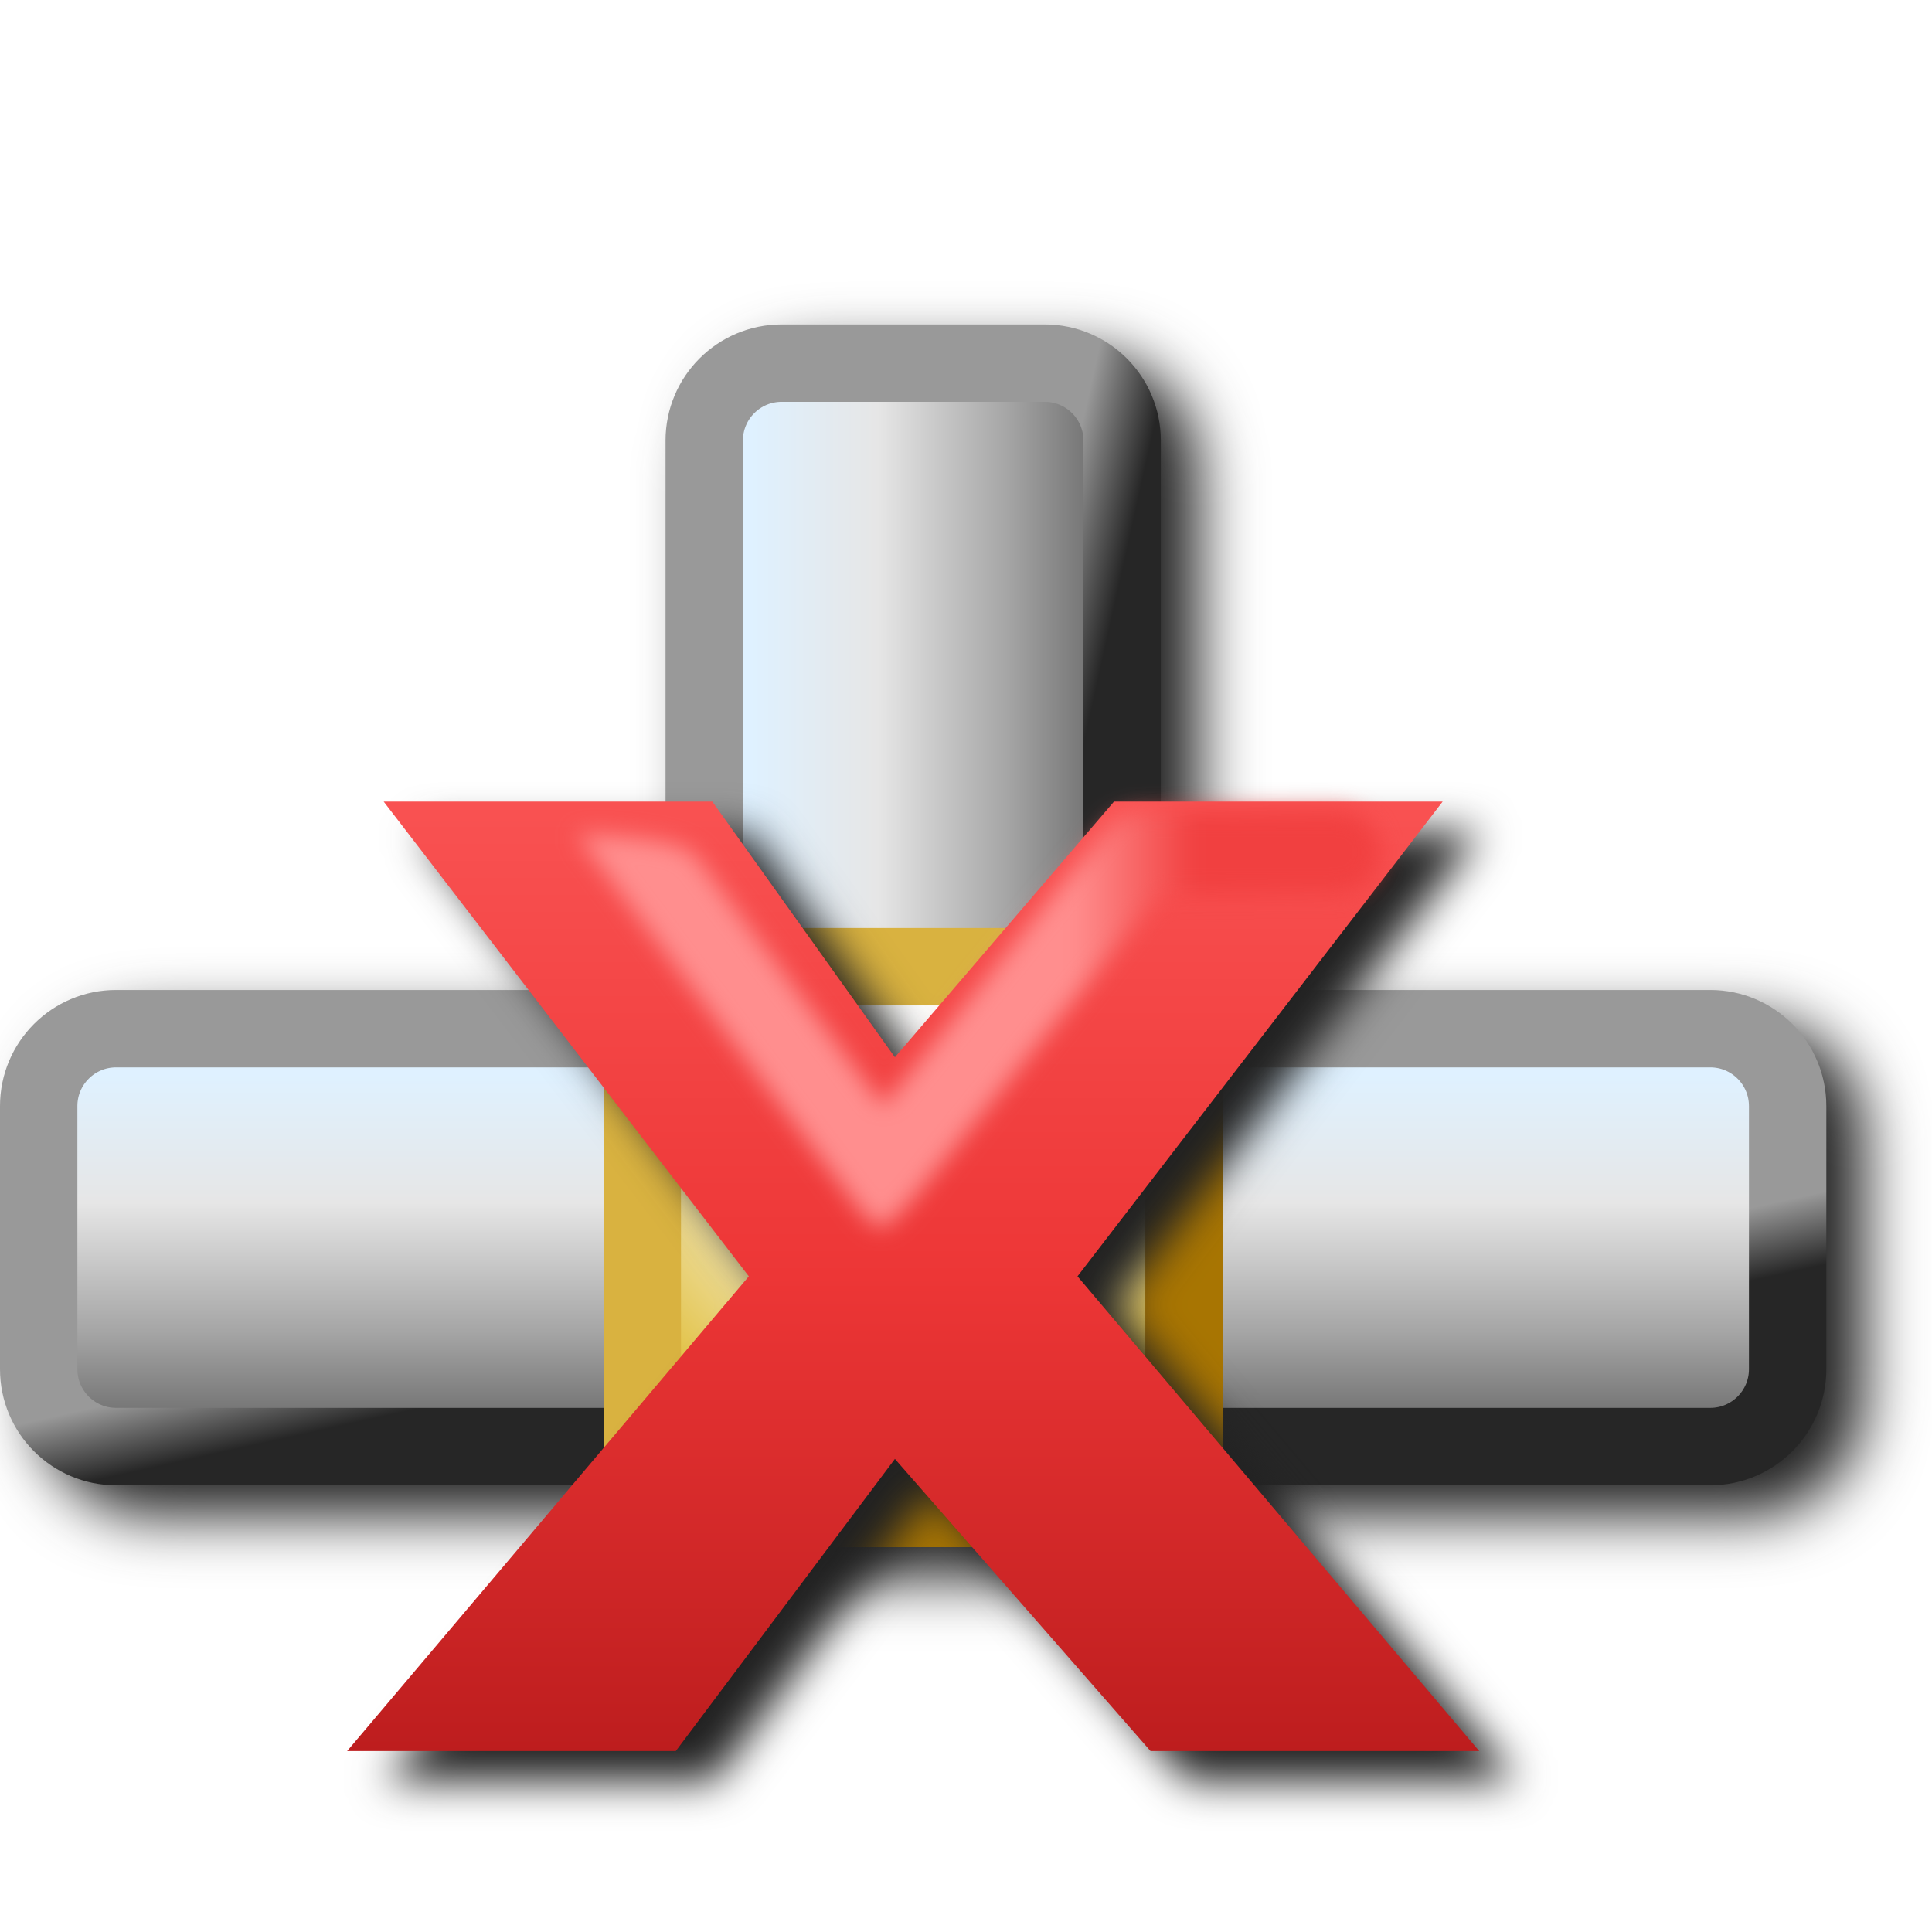
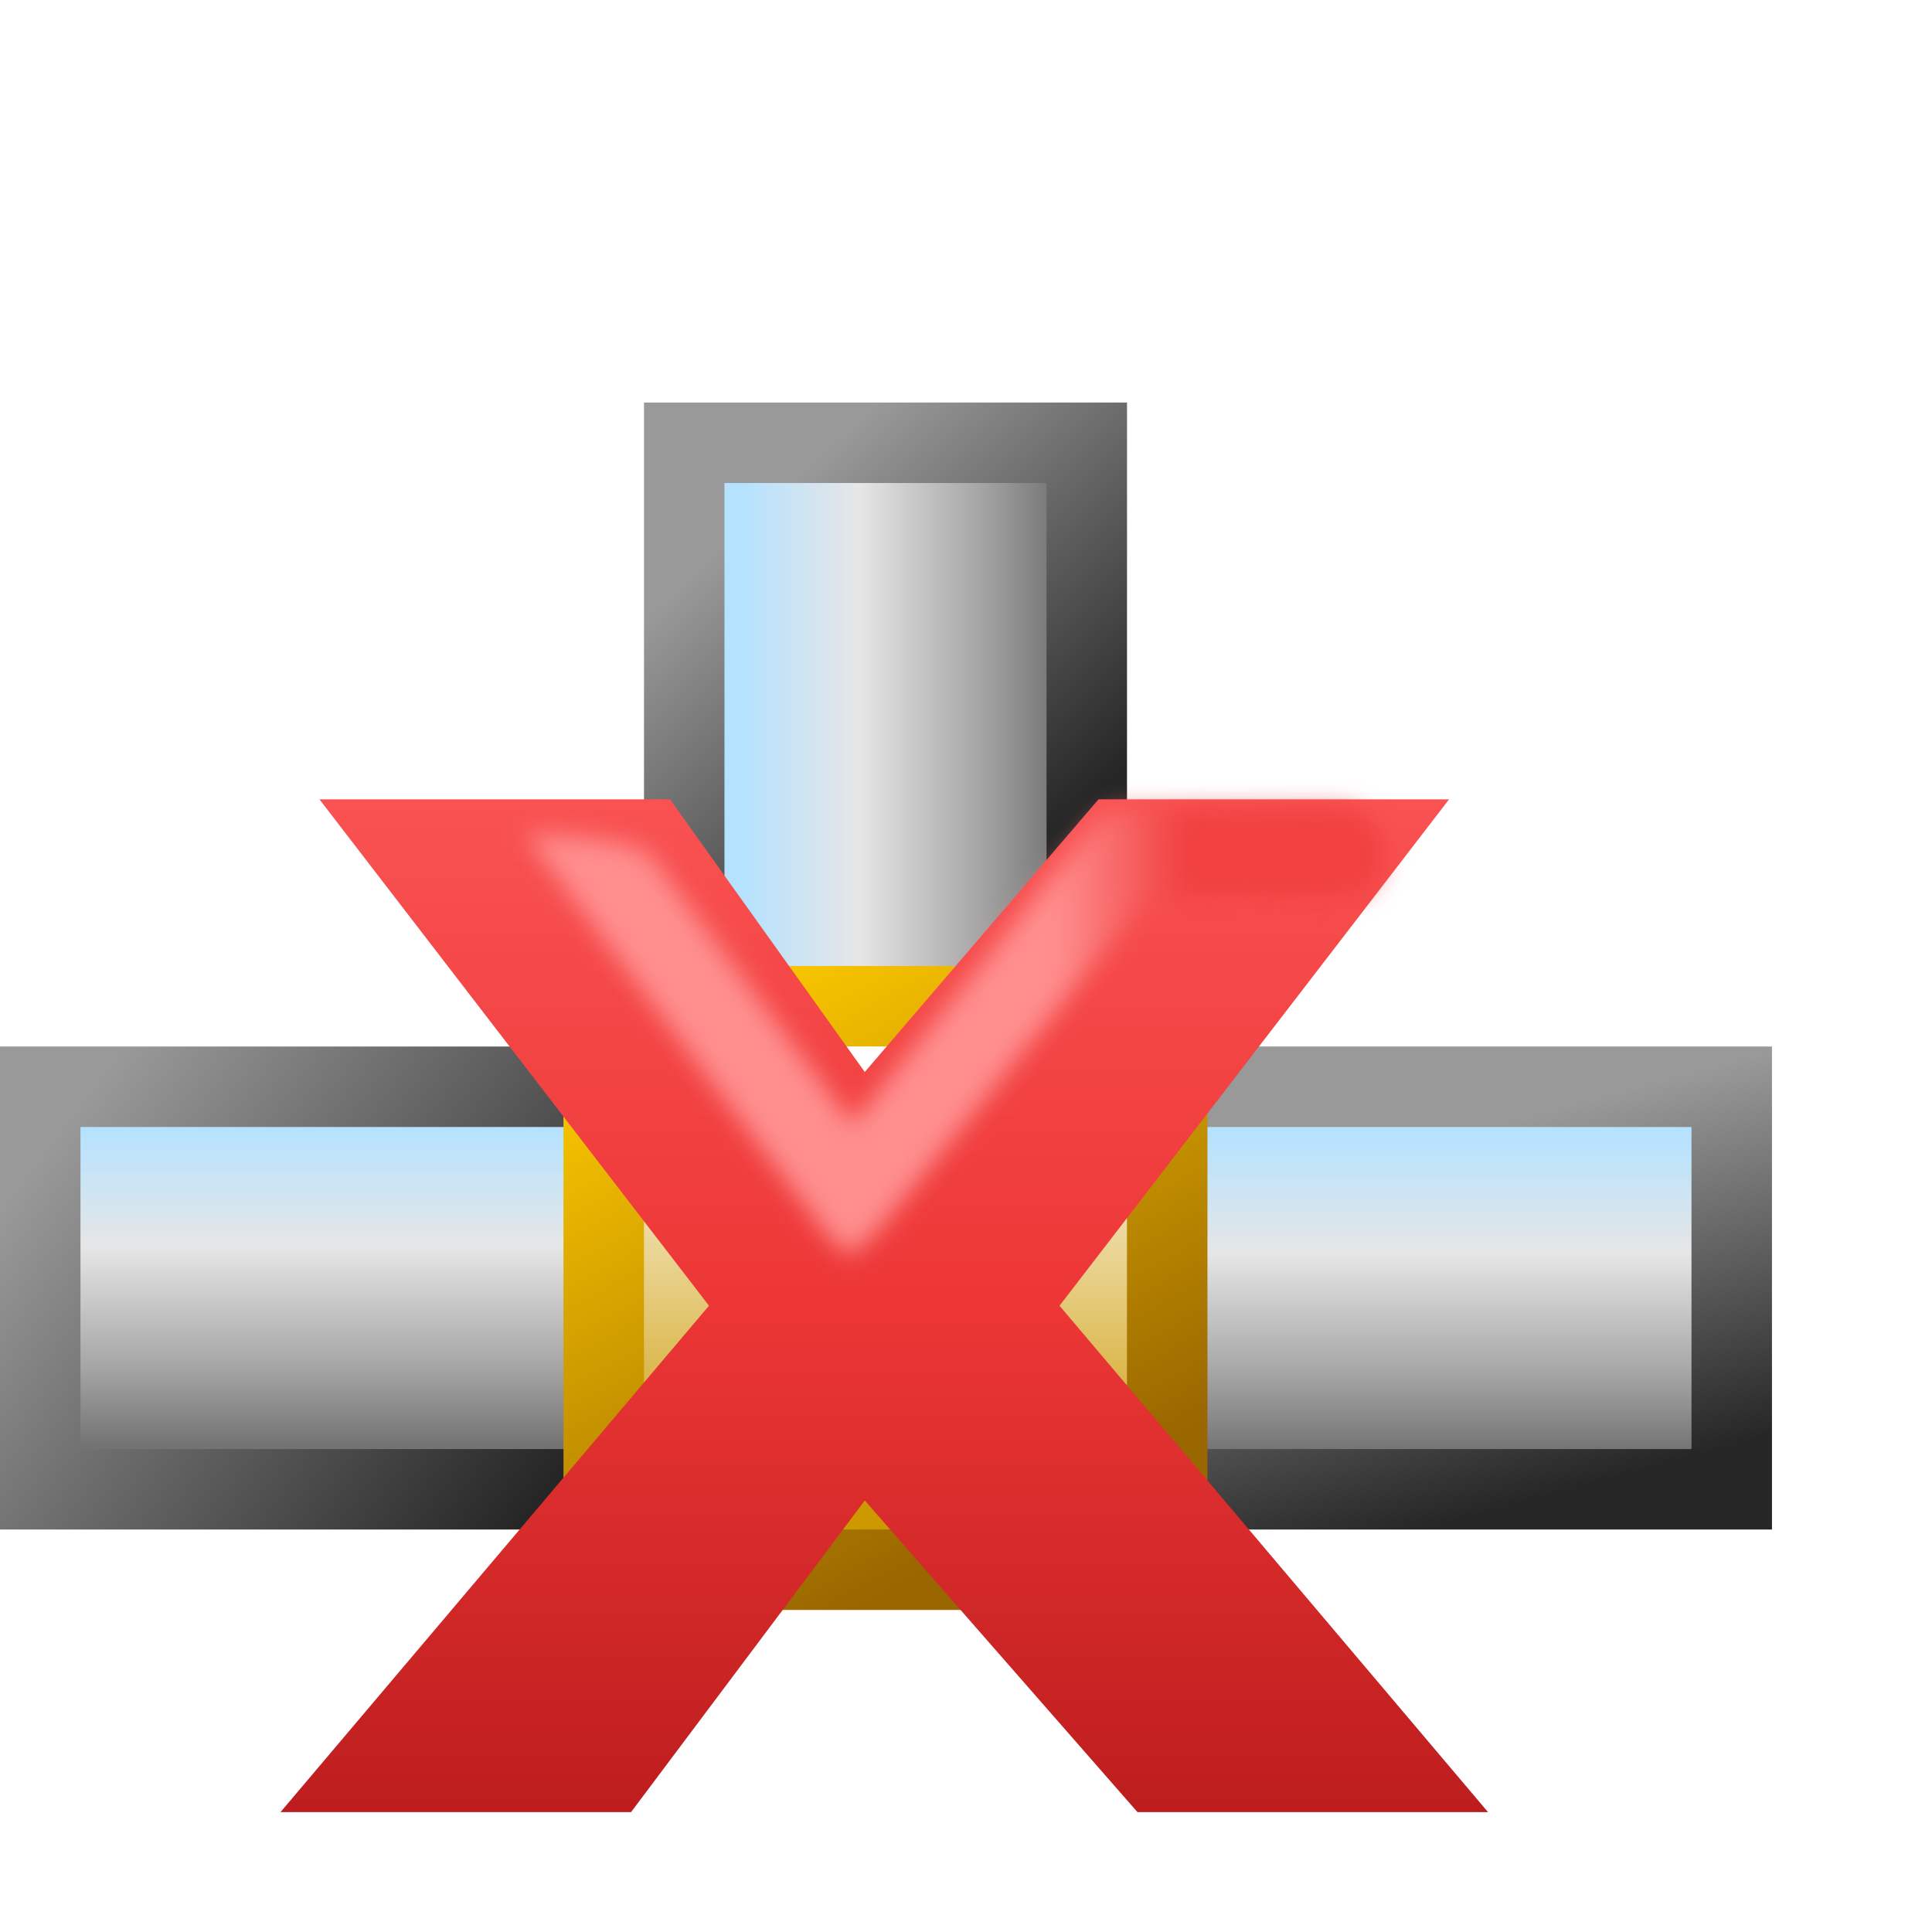
- <svg xmlns="http://www.w3.org/2000/svg" xmlns:xlink="http://www.w3.org/1999/xlink" id="svg8" version="1.1" viewBox="0 0 256 256" height="256" width="256">
+ <svg xmlns="http://www.w3.org/2000/svg" xmlns:xlink="http://www.w3.org/1999/xlink" id="svg8" version="1.1" viewBox="0 0 48 48" height="48" width="48">
  <defs id="defs2">
-     <linearGradient id="linearGradient1030">
-       <stop style="stop-color:#ff8e8e;stop-opacity:1" offset="0" id="stop1026" />
-       <stop style="stop-color:#f14040;stop-opacity:1" offset="1" id="stop1028" />
+     <linearGradient xlink:href="#linearGradient6" id="linearGradient1" gradientUnits="userSpaceOnUse" x1="-62.932" y1="18.5" x2="-62.932" y2="14.5" />
+     <linearGradient id="linearGradient6">
+       <stop id="stop3" offset="0" style="stop-color:#737373;stop-opacity:1" />
+       <stop style="stop-color:#a6a6a6;stop-opacity:1" offset="0.25" id="stop4" />
+       <stop id="stop5" offset="0.625" style="stop-color:#e6e6e6;stop-opacity:1" />
+       <stop id="stop6" offset="1" style="stop-color:#b4e2ff;stop-opacity:1" />
    </linearGradient>
+     <linearGradient xlink:href="#linearGradient1476" id="linearGradient9332" x1="-66.465" y1="14.274" x2="-60.441" y2="18.836" gradientUnits="userSpaceOnUse" gradientTransform="translate(-0.0114583)" />
+     <linearGradient id="linearGradient1476">
+       <stop style="stop-color:#999999;stop-opacity:1" offset="0" id="stop1472" />
+       <stop style="stop-color:#262626;stop-opacity:1" offset="1" id="stop1474" />
+     </linearGradient>
+     <linearGradient xlink:href="#linearGradient1476" id="linearGradient8944" x1="-61.571" y1="14.336" x2="-60.356" y2="18.82" gradientUnits="userSpaceOnUse" gradientTransform="translate(-0.0114583)" />
+     <linearGradient xlink:href="#linearGradient1476" id="linearGradient1478" x1="-65.284" y1="14.13" x2="-61.315" y2="17.826" gradientUnits="userSpaceOnUse" gradientTransform="translate(-0.3437456,-0.1947878)" />
+     <linearGradient xlink:href="#linearGradient1471" id="linearGradient1473" x1="-57.834" y1="10.325" x2="-57.834" y2="4.779" gradientUnits="userSpaceOnUse" gradientTransform="translate(16.5,8.488541)" />
+     <linearGradient id="linearGradient1471">
+       <stop style="stop-color:#cc9900;stop-opacity:1" offset="0" id="stop1467" />
+       <stop style="stop-color:#ffffff;stop-opacity:1" offset="1" id="stop1469" />
+     </linearGradient>
+     <linearGradient xlink:href="#linearGradient10309" id="linearGradient10311" x1="-44.864" y1="12.511" x2="-41.082" y2="19.57" gradientUnits="userSpaceOnUse" />
+     <linearGradient id="linearGradient10309">
+       <stop style="stop-color:#ffcc00;stop-opacity:1" offset="0" id="stop10305" />
+       <stop style="stop-color:#996600;stop-opacity:1" offset="1" id="stop10307" />
+     </linearGradient>
+     <linearGradient xlink:href="#linearGradient6" id="linearGradient2" gradientUnits="userSpaceOnUse" x1="-62.932" y1="18.5" x2="-62.932" y2="14.5" />
+     <linearGradient xlink:href="#linearGradient6" id="linearGradient3" gradientUnits="userSpaceOnUse" x1="-62.932" y1="18.5" x2="-62.932" y2="14.5" />
+     <linearGradient xlink:href="#linearGradient1616" id="linearGradient1959" gradientUnits="userSpaceOnUse" gradientTransform="matrix(-5.33,0,0,5.33,-73.35389,0.2899986)" x1="-39.932" y1="33" x2="-39.932" y2="46" />
    <linearGradient id="linearGradient1616">
      <stop id="stop1612" offset="0" style="stop-color:#f95252;stop-opacity:1" />
      <stop style="stop-color:#ed3636;stop-opacity:1" offset="0.5" id="stop1624" />
      <stop id="stop1614" offset="1" style="stop-color:#bd1d1e;stop-opacity:1" />
    </linearGradient>
-     <linearGradient id="linearGradient1070">
-       <stop style="stop-color:#737373;stop-opacity:1" offset="0" id="stop1066" />
-       <stop id="stop1072" offset="0.25" style="stop-color:#a6a6a6;stop-opacity:1" />
-       <stop style="stop-color:#e6e6e6;stop-opacity:1" offset="0.625" id="stop1074" />
-       <stop style="stop-color:#dff1ff;stop-opacity:1" offset="1" id="stop1068" />
+     <linearGradient xlink:href="#linearGradient1030" id="linearGradient1961" gradientUnits="userSpaceOnUse" gradientTransform="matrix(5.33,0,0,5.33,370.9793,0.29)" x1="-40.972" y1="33.492" x2="-39.338" y2="33.492" />
+     <linearGradient id="linearGradient1030">
+       <stop style="stop-color:#ff8e8e;stop-opacity:1" offset="0" id="stop1026" />
+       <stop style="stop-color:#f14040;stop-opacity:1" offset="1" id="stop1028" />
    </linearGradient>
-     <linearGradient id="linearGradient1172">
-       <stop id="stop1168" offset="0" style="stop-color:#262626;stop-opacity:1" />
-       <stop id="stop1170" offset="1" style="stop-color:#999999;stop-opacity:1" />
-     </linearGradient>
-     <linearGradient id="linearGradient1471">
-       <stop id="stop1467" offset="0" style="stop-color:#ffffff;stop-opacity:1" />
-       <stop style="stop-color:#f5eed4;stop-opacity:1" offset="0.5" id="stop1156" />
-       <stop id="stop1469" offset="1" style="stop-color:#deb929;stop-opacity:1" />
-     </linearGradient>
-     <linearGradient xlink:href="#linearGradient1070" id="linearGradient1224-7-2-5" gradientUnits="userSpaceOnUse" gradientTransform="matrix(2.050848,0,0,2.050848,-21.64728,-337.7204)" x1="98.568" y1="241" x2="98.568" y2="219" />
-     <linearGradient xlink:href="#linearGradient1172" id="linearGradient1226-8-9-9" gradientUnits="userSpaceOnUse" gradientTransform="matrix(2.050848,0,0,2.050848,93.20016,-419.7543)" x1="46.568" y1="269" x2="45.568" y2="264.5" />
-     <linearGradient y2="219" x2="98.568" y1="241" x1="98.568" gradientTransform="matrix(2.050848,0,0,2.050848,64.10686,-322.983)" gradientUnits="userSpaceOnUse" id="linearGradient1224-2-7" xlink:href="#linearGradient1070" />
-     <linearGradient y2="264.5" x2="45.568" y1="269" x1="46.568" gradientTransform="matrix(2.050848,0,0,2.050848,178.9543,-405.0169)" gradientUnits="userSpaceOnUse" id="linearGradient1226-3-1" xlink:href="#linearGradient1172" />
-     <linearGradient xlink:href="#linearGradient1070" id="linearGradient1224-6-7-1" gradientUnits="userSpaceOnUse" gradientTransform="matrix(2.050848,0,0,2.050848,-36.38456,-322.983)" x1="98.568" y1="241" x2="98.568" y2="219" />
-     <linearGradient xlink:href="#linearGradient1172" id="linearGradient1226-2-5-5" gradientUnits="userSpaceOnUse" gradientTransform="matrix(2.050848,0,0,2.050848,78.46288,-405.0169)" x1="46.568" y1="269" x2="45.568" y2="264.5" />
-     <radialGradient xlink:href="#linearGradient1471" id="radialGradient1154-2-9-9" cx="-41.516" cy="13.263" fx="-41.516" fy="13.263" r="3.506" gradientUnits="userSpaceOnUse" gradientTransform="matrix(-5.2785903e-8,1.665626,-1.396977,-2.3244629e-8,-23.11863,82.29756)" />
-     <linearGradient xlink:href="#linearGradient1616" id="linearGradient1959" gradientUnits="userSpaceOnUse" gradientTransform="matrix(-5.33,0,0,5.33,-73.35389,0.2899986)" x1="-39.932" y1="33" x2="-39.932" y2="46" />
-     <linearGradient xlink:href="#linearGradient1030" id="linearGradient1961" gradientUnits="userSpaceOnUse" gradientTransform="matrix(5.33,0,0,5.33,370.9793,0.29)" x1="-40.972" y1="33.492" x2="-39.338" y2="33.492" />
-     <filter style="color-interpolation-filters:sRGB" id="filter2064" x="-0.04" width="1.08" y="-0.06" height="1.12">
-       <feGaussianBlur stdDeviation="4.04" id="feGaussianBlur2066" />
-     </filter>
-     <filter height="1.105" y="-0.053" width="1.088" x="-0.044" id="filter1022" style="color-interpolation-filters:sRGB">
-       <feGaussianBlur id="feGaussianBlur1024" stdDeviation="2.758" />
-     </filter>
    <filter height="1.134" y="-0.067" width="1.069" x="-0.035" id="filter1044" style="color-interpolation-filters:sRGB">
      <feGaussianBlur id="feGaussianBlur1046" stdDeviation="0.847" />
    </filter>
  </defs>
  <g transform="translate(-12.56771)" id="layer1">
-     <g transform="translate(0,11.96801)" id="g1015">
-       <path d="m 121.136,35.023 c -8.433,0 -15.383,6.95 -15.383,15.383 v 64.602 h -8.203 v 8.203 H 32.949 c -8.433,0 -15.381,6.948 -15.381,15.381 v 34.865 c 0,8.433 6.948,15.381 15.381,15.381 H 97.55 v 2.051 5.127 1.025 h 5.127 76.908 v -8.203 h 64.602 c 8.433,0 15.381,-6.948 15.381,-15.381 v -34.865 c 0,-8.433 -6.948,-15.381 -15.381,-15.381 h -64.602 v -8.203 h -5.127 -3.078 V 50.406 c 0,-8.433 -6.948,-15.383 -15.381,-15.383 z" style="color:#000000;font-style:normal;font-variant:normal;font-weight:normal;font-stretch:normal;font-size:medium;line-height:normal;font-family:sans-serif;font-variant-ligatures:normal;font-variant-position:normal;font-variant-caps:normal;font-variant-numeric:normal;font-variant-alternates:normal;font-variant-east-asian:normal;font-feature-settings:normal;font-variation-settings:normal;text-indent:0;text-align:start;text-decoration:none;text-decoration-line:none;text-decoration-style:solid;text-decoration-color:#000000;letter-spacing:normal;word-spacing:normal;text-transform:none;writing-mode:lr-tb;direction:ltr;text-orientation:mixed;dominant-baseline:auto;baseline-shift:baseline;text-anchor:start;white-space:normal;shape-padding:0;shape-margin:0;inline-size:0;clip-rule:nonzero;display:inline;overflow:visible;visibility:visible;isolation:auto;mix-blend-mode:normal;color-interpolation:sRGB;color-interpolation-filters:linearRGB;solid-color:#000000;solid-opacity:1;vector-effect:none;fill:#212121;fill-opacity:1;fill-rule:evenodd;stroke:none;stroke-width:10.254;stroke-linecap:round;stroke-linejoin:round;stroke-miterlimit:4;stroke-dasharray:none;stroke-dashoffset:0;stroke-opacity:1;filter:url(#filter2064);color-rendering:auto;image-rendering:auto;shape-rendering:auto;text-rendering:auto;enable-background:accumulate;stop-color:#000000" id="path2033" />
-       <g transform="translate(0.6186276,4.337211)" id="g1985">
-         <rect transform="matrix(0,1,1,0,0,0)" style="fill:url(#linearGradient1224-7-2-5);fill-opacity:1;fill-rule:evenodd;stroke:url(#linearGradient1226-8-9-9);stroke-width:10.254;stroke-linecap:round;stroke-linejoin:round;stroke-miterlimit:4;stroke-dasharray:none" id="rect1158-6-9-36-9-7" width="131.254" height="55.373" x="31.814" y="105.263" rx="10.254" ry="10.254" />
-         <rect ry="10.254" rx="10.254" y="120" x="117.568" height="55.373" width="131.254" id="rect1158-6-9-7-3" style="fill:url(#linearGradient1224-2-7);fill-opacity:1;fill-rule:evenodd;stroke:url(#linearGradient1226-3-1);stroke-width:10.254;stroke-linecap:round;stroke-linejoin:round;stroke-miterlimit:4;stroke-dasharray:none" />
-         <rect style="fill:url(#linearGradient1224-6-7-1);fill-opacity:1;fill-rule:evenodd;stroke:url(#linearGradient1226-2-5-5);stroke-width:10.254;stroke-linecap:round;stroke-linejoin:round;stroke-miterlimit:4;stroke-dasharray:none" id="rect1158-6-9-3-3-6" width="131.254" height="55.373" x="17.076" y="120" rx="10.254" ry="10.254" />
-         <g id="g1701-6-6-5" transform="matrix(10.88778,0,0,10.88778,586.3967,-24.17583)">
-           <rect y="12.489" x="-44.944" height="6.687" width="6.687" id="rect1443-0-1-6" style="fill:url(#radialGradient1154-2-9-9);fill-opacity:1;stroke:none;stroke-linecap:round;stroke-linejoin:miter;stroke-opacity:1" />
-           <path d="m -44.944,18.987 -10e-7,-6.499 h 6.593" style="fill:none;fill-opacity:1;stroke:#d9b240;stroke-width:0.942;stroke-linecap:square;stroke-linejoin:miter;stroke-miterlimit:4;stroke-dasharray:none;stroke-opacity:1" id="rect1693-6-2-3" />
-           <path id="path1696-2-9-9" style="fill:none;fill-opacity:1;stroke:#a87502;stroke-width:0.942;stroke-linecap:square;stroke-linejoin:miter;stroke-miterlimit:4;stroke-dasharray:none;stroke-opacity:1" d="m -38.351,13.43 v 5.651 l -6.593,1e-6" />
-         </g>
+     <g transform="matrix(1.983531,0,0,1.983531,151.3115,0.2223292)" id="g1607-2" style="stroke-width:1.031;stroke-dasharray:none">
+       <g style="stroke:none;stroke-width:1.031;stroke-dasharray:none" transform="translate(-2.500002,-0.5)" id="g1465-2">
+         <rect y="14" x="-66.932" height="5" width="8" id="rect1475-6" style="fill:url(#linearGradient2);fill-opacity:1;stroke:none;stroke-width:1.031;stroke-linecap:square;stroke-linejoin:miter;stroke-dasharray:none;stroke-opacity:1" />
+         <rect style="fill:none;fill-opacity:1;stroke:none;stroke-width:1.031;stroke-linecap:square;stroke-linejoin:miter;stroke-dasharray:none;stroke-opacity:1" id="rect1567-1" width="8" height="5" x="-66.932" y="14" />
+       </g>
+       <g style="fill:none;stroke:#999999;stroke-width:1.031;stroke-dasharray:none;stroke-opacity:1" id="g1573-0" transform="translate(-2.500002,-0.5)">
+         <path d="m -58.694,19.042 h -8.25 L -66.944,14 h 8.25" style="fill:none;fill-opacity:1;stroke:url(#linearGradient9332);stroke-width:1.008;stroke-linecap:square;stroke-linejoin:miter;stroke-dasharray:none;stroke-opacity:1" id="rect1569-6" />
      </g>
    </g>
-     <path id="path2068" style="mix-blend-mode:normal;fill:#212121;fill-opacity:1;stroke:none;stroke-width:9.677px;stroke-linecap:butt;stroke-linejoin:miter;stroke-opacity:1;filter:url(#filter1022)" d="m 68.406,110.215 48.389,62.904 -53.227,62.902 h 43.549 l 29.031,-38.709 33.871,38.709 h 43.549 L 160.341,173.119 208.73,110.215 h -43.549 l -1.857,2.168 a 5.447,5.447 0 0 0 -0.566,0.66 L 136.148,144.086 111.954,110.215 Z" />
-     <g transform="matrix(1.815651,0,0,1.815651,-122.1081,-213.6658)" id="g1171-3">
+     <g id="g1607-2-9" transform="matrix(1.983531,0,0,1.983531,177.4206,0.3771353)" style="stroke-width:1.031;stroke-dasharray:none">
+       <g id="g1465-2-0" transform="translate(-2.500002,-0.5)" style="stroke:none;stroke-width:1.031;stroke-dasharray:none">
+         <rect style="fill:url(#linearGradient3);fill-opacity:1;stroke:none;stroke-width:1.031;stroke-linecap:square;stroke-linejoin:miter;stroke-dasharray:none;stroke-opacity:1" id="rect1475-6-9" width="8" height="5" x="-66.932" y="14" />
+         <rect y="14" x="-66.932" height="5" width="8" id="rect1567-1-1" style="fill:none;fill-opacity:1;stroke:none;stroke-width:1.031;stroke-linecap:square;stroke-linejoin:miter;stroke-dasharray:none;stroke-opacity:1" />
+       </g>
+       <g transform="translate(-2.500002,-0.5)" id="g1573-0-7" style="fill:none;stroke:#999999;stroke-width:1.031;stroke-dasharray:none;stroke-opacity:1">
+         <path id="rect1571-1-1" style="fill:none;fill-opacity:1;stroke:url(#linearGradient8944);stroke-width:1.008;stroke-linecap:square;stroke-linejoin:miter;stroke-dasharray:none;stroke-opacity:1" d="m -67.193,18.047 v -4.125 h 8.273 v 5.042 h -8.25" />
+       </g>
+     </g>
+     <g transform="matrix(0,1.983531,1.983531,0,3.176408,149.4029)" id="g1607" style="stroke-width:1.031;stroke-dasharray:none">
+       <g id="g1465" transform="translate(-2.500002,-0.5)" style="stroke:none;stroke-width:1.031;stroke-dasharray:none">
+         <rect style="fill:url(#linearGradient1);fill-opacity:1;stroke:none;stroke-width:1.031;stroke-linecap:square;stroke-linejoin:miter;stroke-dasharray:none;stroke-opacity:1" id="rect1475" width="8" height="5" x="-66.932" y="14" />
+         <rect y="14" x="-66.932" height="5" width="8" id="rect1567" style="fill:none;fill-opacity:1;stroke:none;stroke-width:1.031;stroke-linecap:square;stroke-linejoin:miter;stroke-dasharray:none;stroke-opacity:1" />
+       </g>
+       <g transform="translate(-2.500002,-0.5)" id="g1573" style="fill:none;stroke:#999999;stroke-width:1.031;stroke-dasharray:none;stroke-opacity:1">
+         <path id="rect1569" style="fill:none;fill-opacity:1;stroke:url(#linearGradient1478);stroke-width:1.008;stroke-linecap:square;stroke-linejoin:miter;stroke-dasharray:none;stroke-opacity:1" d="m -59.276,13.805 v 5.042 h -8 v -5.042 h 8" />
+       </g>
+     </g>
+     <g id="g1701" style="stroke-width:1.031;stroke-dasharray:none" transform="matrix(1.983531,0,0,1.983531,117.0559,0.1831362)">
+       <rect style="fill:url(#linearGradient1473);fill-opacity:1;stroke:none;stroke-width:1.031;stroke-linecap:round;stroke-linejoin:miter;stroke-dasharray:none;stroke-opacity:1" id="rect1443" width="7.058" height="6.806" x="-45.116" y="12.511" />
+       <path id="rect1693" style="fill:none;fill-opacity:1;stroke:url(#linearGradient10311);stroke-width:1.008;stroke-linecap:square;stroke-linejoin:miter;stroke-dasharray:none;stroke-opacity:1" d="m -45.116,12.511 h 7.058 l -1e-6,7.058 -7.058,1e-6 z" />
+     </g>
+     <g transform="matrix(0.3631302,0,0,0.3631302,-16.59818,-44.11652)" id="g1171-3">
      <path style="fill:url(#linearGradient1959);fill-opacity:1;stroke:none;stroke-width:5.33px;stroke-linecap:butt;stroke-linejoin:miter;stroke-opacity:1" id="path1610-9" d="m 152.81,210.825 29.315,34.645 h -23.985 l -18.655,-21.32 -15.99,21.32 h -23.985 l 29.315,-34.645 -26.65,-34.645 h 23.985 l 13.325,18.655 15.99,-18.655 h 23.985 z" />
      <path id="path1042" d="m 171.875,176.869 -14.531,0.057 c -0.903,0.003 -1.757,0.413 -2.324,1.115 l -16.373,20.287 -13.684,-18.135 c -0.998,-1.324 -6.371,-1.617 -8.691,-1.617 6.588,8.845 13.258,17.629 19.902,26.433 2.513,3.33 2.329,2.478 4.729,0.078 l 17.891,-22.168 13.105,-0.051 c 1.657,-0.006 2.995,-1.355 2.988,-3.012 -0.006,-1.657 -1.355,-2.995 -3.012,-2.988 z" style="color:#000000;font-style:normal;font-variant:normal;font-weight:normal;font-stretch:normal;font-size:medium;line-height:normal;font-family:sans-serif;font-variant-ligatures:normal;font-variant-position:normal;font-variant-caps:normal;font-variant-numeric:normal;font-variant-alternates:normal;font-variant-east-asian:normal;font-feature-settings:normal;font-variation-settings:normal;text-indent:0;text-align:start;text-decoration:none;text-decoration-line:none;text-decoration-style:solid;text-decoration-color:#000000;letter-spacing:normal;word-spacing:normal;text-transform:none;writing-mode:lr-tb;direction:ltr;text-orientation:mixed;dominant-baseline:auto;baseline-shift:baseline;text-anchor:start;white-space:normal;shape-padding:0;shape-margin:0;inline-size:0;clip-rule:nonzero;display:inline;overflow:visible;visibility:visible;opacity:1;isolation:auto;mix-blend-mode:normal;color-interpolation:sRGB;color-interpolation-filters:linearRGB;solid-color:#000000;solid-opacity:1;vector-effect:none;fill:url(#linearGradient1961);fill-opacity:1;fill-rule:nonzero;stroke:none;stroke-width:6;stroke-linecap:round;stroke-linejoin:round;stroke-miterlimit:4;stroke-dasharray:none;stroke-dashoffset:0;stroke-opacity:1;filter:url(#filter1044);color-rendering:auto;image-rendering:auto;shape-rendering:auto;text-rendering:auto;enable-background:accumulate;stop-color:#000000;stop-opacity:1" />
    </g>
  </g>
</svg>
